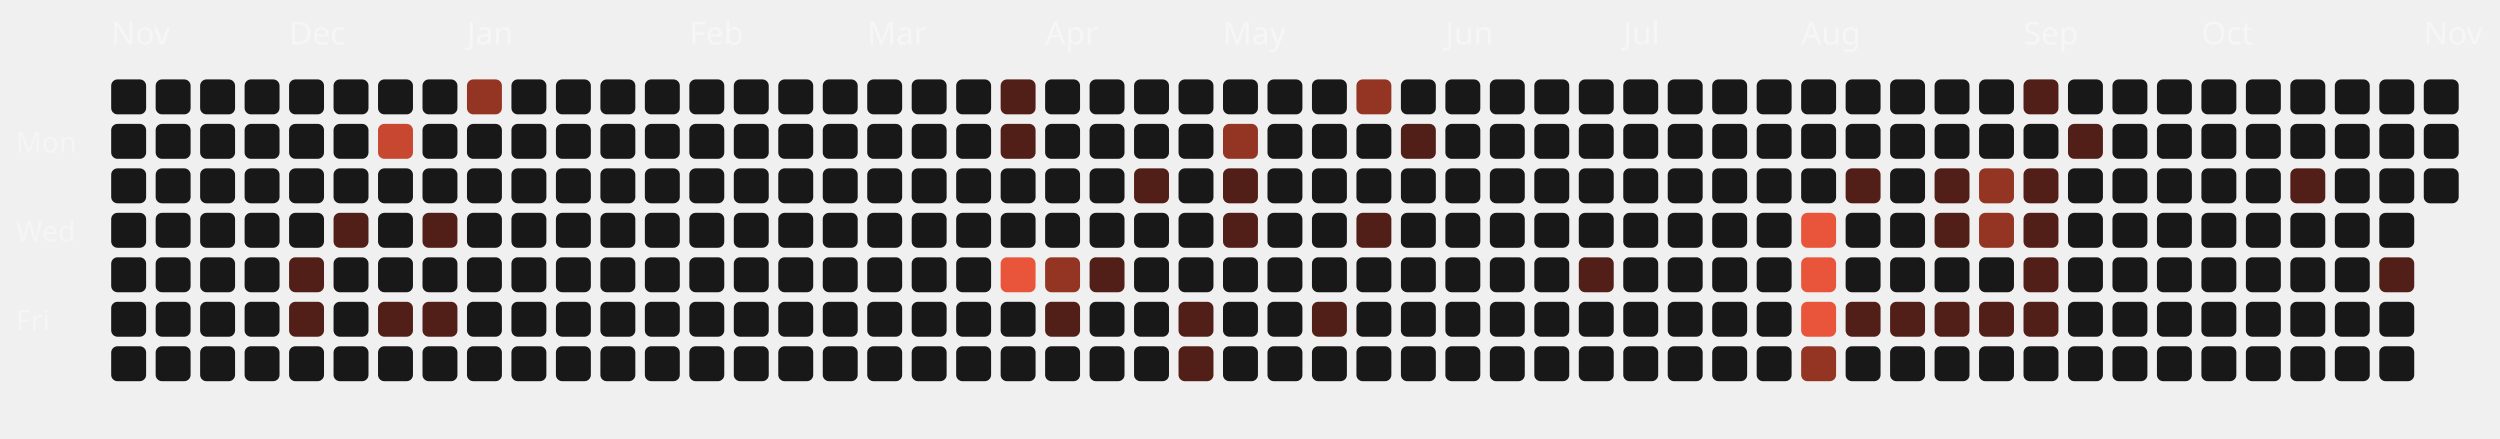
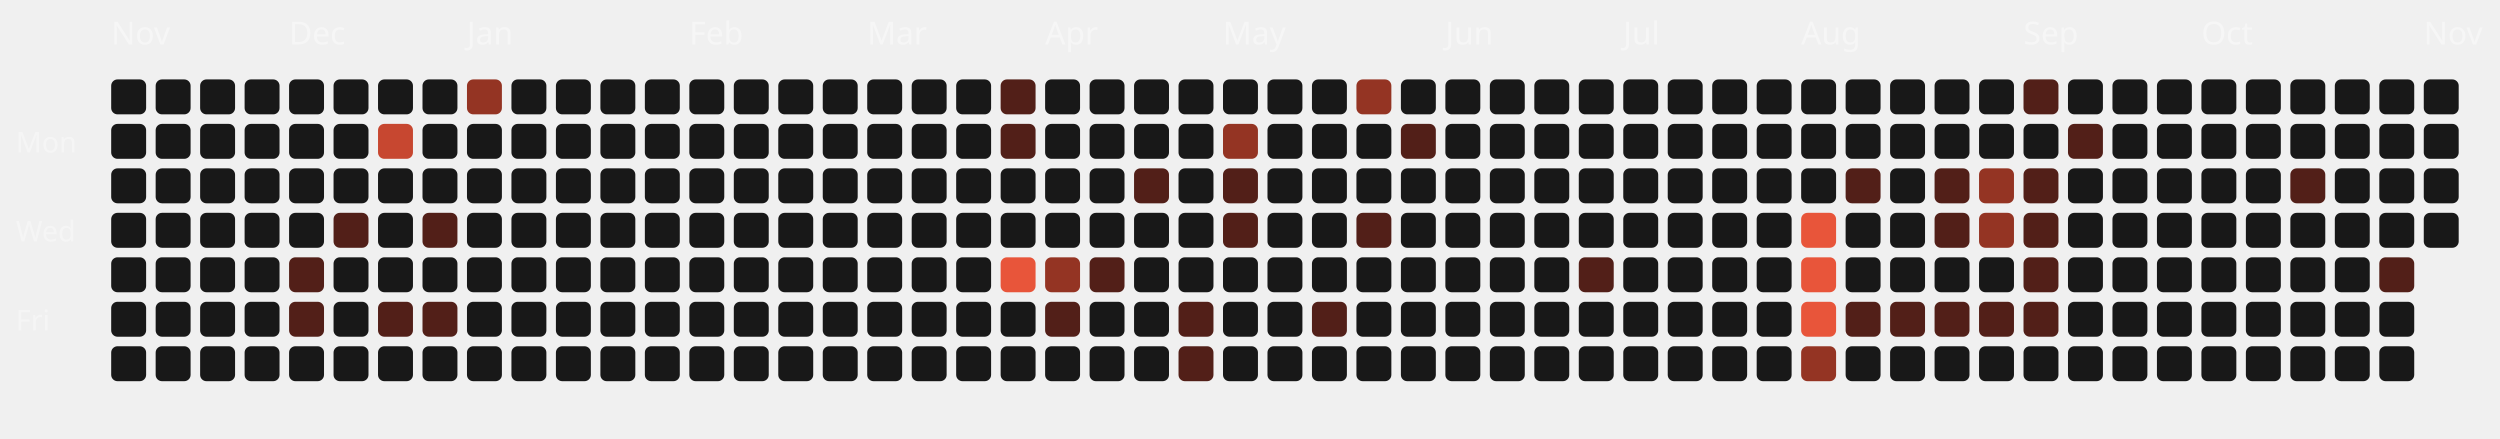
<svg xmlns="http://www.w3.org/2000/svg" viewBox="0 0 787 138" width="100%" height="100%">
  <style>
  .month-label { font-family: "Space Grotesk", sans-serif; font-size: 10px; fill: rgba(255,255,255,0.4); }
  .wday-label { font-family: "Space Grotesk", sans-serif; font-size: 9px; fill: rgba(255,255,255,0.35); }
  .day-rect { transition: all 0.2s ease; cursor: pointer; }
  .day-rect:hover { stroke: #fff; stroke-width: 1px; transform: scale(1.1); transform-origin: center; }
</style>
  <text x="5" y="48" class="wday-label">Mon</text>
  <text x="5" y="76" class="wday-label">Wed</text>
  <text x="5" y="104" class="wday-label">Fri</text>
  <text x="35" y="14" class="month-label">Nov</text>
  <rect x="35" y="25" width="11" height="11" rx="2" ry="2" fill="#181818" class="day-rect" />
  <rect x="35" y="39" width="11" height="11" rx="2" ry="2" fill="#181818" class="day-rect" />
  <rect x="35" y="53" width="11" height="11" rx="2" ry="2" fill="#181818" class="day-rect" />
  <rect x="35" y="67" width="11" height="11" rx="2" ry="2" fill="#181818" class="day-rect" />
  <rect x="35" y="81" width="11" height="11" rx="2" ry="2" fill="#181818" class="day-rect" />
  <rect x="35" y="95" width="11" height="11" rx="2" ry="2" fill="#181818" class="day-rect" />
  <rect x="35" y="109" width="11" height="11" rx="2" ry="2" fill="#181818" class="day-rect" />
  <rect x="49" y="25" width="11" height="11" rx="2" ry="2" fill="#181818" class="day-rect" />
  <rect x="49" y="39" width="11" height="11" rx="2" ry="2" fill="#181818" class="day-rect" />
  <rect x="49" y="53" width="11" height="11" rx="2" ry="2" fill="#181818" class="day-rect" />
  <rect x="49" y="67" width="11" height="11" rx="2" ry="2" fill="#181818" class="day-rect" />
  <rect x="49" y="81" width="11" height="11" rx="2" ry="2" fill="#181818" class="day-rect" />
  <rect x="49" y="95" width="11" height="11" rx="2" ry="2" fill="#181818" class="day-rect" />
  <rect x="49" y="109" width="11" height="11" rx="2" ry="2" fill="#181818" class="day-rect" />
  <rect x="63" y="25" width="11" height="11" rx="2" ry="2" fill="#181818" class="day-rect" />
  <rect x="63" y="39" width="11" height="11" rx="2" ry="2" fill="#181818" class="day-rect" />
  <rect x="63" y="53" width="11" height="11" rx="2" ry="2" fill="#181818" class="day-rect" />
  <rect x="63" y="67" width="11" height="11" rx="2" ry="2" fill="#181818" class="day-rect" />
  <rect x="63" y="81" width="11" height="11" rx="2" ry="2" fill="#181818" class="day-rect" />
  <rect x="63" y="95" width="11" height="11" rx="2" ry="2" fill="#181818" class="day-rect" />
  <rect x="63" y="109" width="11" height="11" rx="2" ry="2" fill="#181818" class="day-rect" />
  <rect x="77" y="25" width="11" height="11" rx="2" ry="2" fill="#181818" class="day-rect" />
  <rect x="77" y="39" width="11" height="11" rx="2" ry="2" fill="#181818" class="day-rect" />
  <rect x="77" y="53" width="11" height="11" rx="2" ry="2" fill="#181818" class="day-rect" />
  <rect x="77" y="67" width="11" height="11" rx="2" ry="2" fill="#181818" class="day-rect" />
  <rect x="77" y="81" width="11" height="11" rx="2" ry="2" fill="#181818" class="day-rect" />
  <rect x="77" y="95" width="11" height="11" rx="2" ry="2" fill="#181818" class="day-rect" />
  <rect x="77" y="109" width="11" height="11" rx="2" ry="2" fill="#181818" class="day-rect" />
  <rect x="91" y="25" width="11" height="11" rx="2" ry="2" fill="#181818" class="day-rect" />
  <text x="91" y="14" class="month-label">Dec</text>
  <rect x="91" y="39" width="11" height="11" rx="2" ry="2" fill="#181818" class="day-rect" />
  <rect x="91" y="53" width="11" height="11" rx="2" ry="2" fill="#181818" class="day-rect" />
  <rect x="91" y="67" width="11" height="11" rx="2" ry="2" fill="#181818" class="day-rect" />
  <rect x="91" y="81" width="11" height="11" rx="2" ry="2" fill="#521f18" class="day-rect" />
  <rect x="91" y="95" width="11" height="11" rx="2" ry="2" fill="#521f18" class="day-rect" />
  <rect x="91" y="109" width="11" height="11" rx="2" ry="2" fill="#181818" class="day-rect" />
  <rect x="105" y="25" width="11" height="11" rx="2" ry="2" fill="#181818" class="day-rect" />
  <rect x="105" y="39" width="11" height="11" rx="2" ry="2" fill="#181818" class="day-rect" />
  <rect x="105" y="53" width="11" height="11" rx="2" ry="2" fill="#181818" class="day-rect" />
  <rect x="105" y="67" width="11" height="11" rx="2" ry="2" fill="#521f18" class="day-rect" />
  <rect x="105" y="81" width="11" height="11" rx="2" ry="2" fill="#181818" class="day-rect" />
  <rect x="105" y="95" width="11" height="11" rx="2" ry="2" fill="#181818" class="day-rect" />
  <rect x="105" y="109" width="11" height="11" rx="2" ry="2" fill="#181818" class="day-rect" />
  <rect x="119" y="25" width="11" height="11" rx="2" ry="2" fill="#181818" class="day-rect" />
  <rect x="119" y="39" width="11" height="11" rx="2" ry="2" fill="#c74730" class="day-rect" />
  <rect x="119" y="53" width="11" height="11" rx="2" ry="2" fill="#181818" class="day-rect" />
  <rect x="119" y="67" width="11" height="11" rx="2" ry="2" fill="#181818" class="day-rect" />
  <rect x="119" y="81" width="11" height="11" rx="2" ry="2" fill="#181818" class="day-rect" />
  <rect x="119" y="95" width="11" height="11" rx="2" ry="2" fill="#521f18" class="day-rect" />
  <rect x="119" y="109" width="11" height="11" rx="2" ry="2" fill="#181818" class="day-rect" />
  <rect x="133" y="25" width="11" height="11" rx="2" ry="2" fill="#181818" class="day-rect" />
  <rect x="133" y="39" width="11" height="11" rx="2" ry="2" fill="#181818" class="day-rect" />
  <rect x="133" y="53" width="11" height="11" rx="2" ry="2" fill="#181818" class="day-rect" />
  <rect x="133" y="67" width="11" height="11" rx="2" ry="2" fill="#521f18" class="day-rect" />
  <rect x="133" y="81" width="11" height="11" rx="2" ry="2" fill="#181818" class="day-rect" />
  <rect x="133" y="95" width="11" height="11" rx="2" ry="2" fill="#521f18" class="day-rect" />
  <rect x="133" y="109" width="11" height="11" rx="2" ry="2" fill="#181818" class="day-rect" />
  <rect x="147" y="25" width="11" height="11" rx="2" ry="2" fill="#943423" class="day-rect" />
  <rect x="147" y="39" width="11" height="11" rx="2" ry="2" fill="#181818" class="day-rect" />
  <rect x="147" y="53" width="11" height="11" rx="2" ry="2" fill="#181818" class="day-rect" />
  <rect x="147" y="67" width="11" height="11" rx="2" ry="2" fill="#181818" class="day-rect" />
  <text x="147" y="14" class="month-label">Jan</text>
  <rect x="147" y="81" width="11" height="11" rx="2" ry="2" fill="#181818" class="day-rect" />
  <rect x="147" y="95" width="11" height="11" rx="2" ry="2" fill="#181818" class="day-rect" />
  <rect x="147" y="109" width="11" height="11" rx="2" ry="2" fill="#181818" class="day-rect" />
  <rect x="161" y="25" width="11" height="11" rx="2" ry="2" fill="#181818" class="day-rect" />
  <rect x="161" y="39" width="11" height="11" rx="2" ry="2" fill="#181818" class="day-rect" />
  <rect x="161" y="53" width="11" height="11" rx="2" ry="2" fill="#181818" class="day-rect" />
  <rect x="161" y="67" width="11" height="11" rx="2" ry="2" fill="#181818" class="day-rect" />
  <rect x="161" y="81" width="11" height="11" rx="2" ry="2" fill="#181818" class="day-rect" />
  <rect x="161" y="95" width="11" height="11" rx="2" ry="2" fill="#181818" class="day-rect" />
  <rect x="161" y="109" width="11" height="11" rx="2" ry="2" fill="#181818" class="day-rect" />
  <rect x="175" y="25" width="11" height="11" rx="2" ry="2" fill="#181818" class="day-rect" />
  <rect x="175" y="39" width="11" height="11" rx="2" ry="2" fill="#181818" class="day-rect" />
  <rect x="175" y="53" width="11" height="11" rx="2" ry="2" fill="#181818" class="day-rect" />
  <rect x="175" y="67" width="11" height="11" rx="2" ry="2" fill="#181818" class="day-rect" />
  <rect x="175" y="81" width="11" height="11" rx="2" ry="2" fill="#181818" class="day-rect" />
  <rect x="175" y="95" width="11" height="11" rx="2" ry="2" fill="#181818" class="day-rect" />
  <rect x="175" y="109" width="11" height="11" rx="2" ry="2" fill="#181818" class="day-rect" />
  <rect x="189" y="25" width="11" height="11" rx="2" ry="2" fill="#181818" class="day-rect" />
  <rect x="189" y="39" width="11" height="11" rx="2" ry="2" fill="#181818" class="day-rect" />
  <rect x="189" y="53" width="11" height="11" rx="2" ry="2" fill="#181818" class="day-rect" />
  <rect x="189" y="67" width="11" height="11" rx="2" ry="2" fill="#181818" class="day-rect" />
  <rect x="189" y="81" width="11" height="11" rx="2" ry="2" fill="#181818" class="day-rect" />
  <rect x="189" y="95" width="11" height="11" rx="2" ry="2" fill="#181818" class="day-rect" />
  <rect x="189" y="109" width="11" height="11" rx="2" ry="2" fill="#181818" class="day-rect" />
  <rect x="203" y="25" width="11" height="11" rx="2" ry="2" fill="#181818" class="day-rect" />
  <rect x="203" y="39" width="11" height="11" rx="2" ry="2" fill="#181818" class="day-rect" />
  <rect x="203" y="53" width="11" height="11" rx="2" ry="2" fill="#181818" class="day-rect" />
  <rect x="203" y="67" width="11" height="11" rx="2" ry="2" fill="#181818" class="day-rect" />
  <rect x="203" y="81" width="11" height="11" rx="2" ry="2" fill="#181818" class="day-rect" />
  <rect x="203" y="95" width="11" height="11" rx="2" ry="2" fill="#181818" class="day-rect" />
  <rect x="203" y="109" width="11" height="11" rx="2" ry="2" fill="#181818" class="day-rect" />
  <text x="217" y="14" class="month-label">Feb</text>
  <rect x="217" y="25" width="11" height="11" rx="2" ry="2" fill="#181818" class="day-rect" />
  <rect x="217" y="39" width="11" height="11" rx="2" ry="2" fill="#181818" class="day-rect" />
  <rect x="217" y="53" width="11" height="11" rx="2" ry="2" fill="#181818" class="day-rect" />
  <rect x="217" y="67" width="11" height="11" rx="2" ry="2" fill="#181818" class="day-rect" />
  <rect x="217" y="81" width="11" height="11" rx="2" ry="2" fill="#181818" class="day-rect" />
  <rect x="217" y="95" width="11" height="11" rx="2" ry="2" fill="#181818" class="day-rect" />
  <rect x="217" y="109" width="11" height="11" rx="2" ry="2" fill="#181818" class="day-rect" />
  <rect x="231" y="25" width="11" height="11" rx="2" ry="2" fill="#181818" class="day-rect" />
  <rect x="231" y="39" width="11" height="11" rx="2" ry="2" fill="#181818" class="day-rect" />
  <rect x="231" y="53" width="11" height="11" rx="2" ry="2" fill="#181818" class="day-rect" />
  <rect x="231" y="67" width="11" height="11" rx="2" ry="2" fill="#181818" class="day-rect" />
  <rect x="231" y="81" width="11" height="11" rx="2" ry="2" fill="#181818" class="day-rect" />
  <rect x="231" y="95" width="11" height="11" rx="2" ry="2" fill="#181818" class="day-rect" />
  <rect x="231" y="109" width="11" height="11" rx="2" ry="2" fill="#181818" class="day-rect" />
  <rect x="245" y="25" width="11" height="11" rx="2" ry="2" fill="#181818" class="day-rect" />
  <rect x="245" y="39" width="11" height="11" rx="2" ry="2" fill="#181818" class="day-rect" />
  <rect x="245" y="53" width="11" height="11" rx="2" ry="2" fill="#181818" class="day-rect" />
  <rect x="245" y="67" width="11" height="11" rx="2" ry="2" fill="#181818" class="day-rect" />
  <rect x="245" y="81" width="11" height="11" rx="2" ry="2" fill="#181818" class="day-rect" />
  <rect x="245" y="95" width="11" height="11" rx="2" ry="2" fill="#181818" class="day-rect" />
  <rect x="245" y="109" width="11" height="11" rx="2" ry="2" fill="#181818" class="day-rect" />
  <rect x="259" y="25" width="11" height="11" rx="2" ry="2" fill="#181818" class="day-rect" />
  <rect x="259" y="39" width="11" height="11" rx="2" ry="2" fill="#181818" class="day-rect" />
  <rect x="259" y="53" width="11" height="11" rx="2" ry="2" fill="#181818" class="day-rect" />
  <rect x="259" y="67" width="11" height="11" rx="2" ry="2" fill="#181818" class="day-rect" />
  <rect x="259" y="81" width="11" height="11" rx="2" ry="2" fill="#181818" class="day-rect" />
  <rect x="259" y="95" width="11" height="11" rx="2" ry="2" fill="#181818" class="day-rect" />
  <rect x="259" y="109" width="11" height="11" rx="2" ry="2" fill="#181818" class="day-rect" />
  <text x="273" y="14" class="month-label">Mar</text>
  <rect x="273" y="25" width="11" height="11" rx="2" ry="2" fill="#181818" class="day-rect" />
  <rect x="273" y="39" width="11" height="11" rx="2" ry="2" fill="#181818" class="day-rect" />
  <rect x="273" y="53" width="11" height="11" rx="2" ry="2" fill="#181818" class="day-rect" />
  <rect x="273" y="67" width="11" height="11" rx="2" ry="2" fill="#181818" class="day-rect" />
  <rect x="273" y="81" width="11" height="11" rx="2" ry="2" fill="#181818" class="day-rect" />
  <rect x="273" y="95" width="11" height="11" rx="2" ry="2" fill="#181818" class="day-rect" />
  <rect x="273" y="109" width="11" height="11" rx="2" ry="2" fill="#181818" class="day-rect" />
  <rect x="287" y="25" width="11" height="11" rx="2" ry="2" fill="#181818" class="day-rect" />
  <rect x="287" y="39" width="11" height="11" rx="2" ry="2" fill="#181818" class="day-rect" />
  <rect x="287" y="53" width="11" height="11" rx="2" ry="2" fill="#181818" class="day-rect" />
  <rect x="287" y="67" width="11" height="11" rx="2" ry="2" fill="#181818" class="day-rect" />
  <rect x="287" y="81" width="11" height="11" rx="2" ry="2" fill="#181818" class="day-rect" />
  <rect x="287" y="95" width="11" height="11" rx="2" ry="2" fill="#181818" class="day-rect" />
  <rect x="287" y="109" width="11" height="11" rx="2" ry="2" fill="#181818" class="day-rect" />
  <rect x="301" y="25" width="11" height="11" rx="2" ry="2" fill="#181818" class="day-rect" />
  <rect x="301" y="39" width="11" height="11" rx="2" ry="2" fill="#181818" class="day-rect" />
  <rect x="301" y="53" width="11" height="11" rx="2" ry="2" fill="#181818" class="day-rect" />
  <rect x="301" y="67" width="11" height="11" rx="2" ry="2" fill="#181818" class="day-rect" />
  <rect x="301" y="81" width="11" height="11" rx="2" ry="2" fill="#181818" class="day-rect" />
  <rect x="301" y="95" width="11" height="11" rx="2" ry="2" fill="#181818" class="day-rect" />
  <rect x="301" y="109" width="11" height="11" rx="2" ry="2" fill="#181818" class="day-rect" />
  <rect x="315" y="25" width="11" height="11" rx="2" ry="2" fill="#521f18" class="day-rect" />
  <rect x="315" y="39" width="11" height="11" rx="2" ry="2" fill="#521f18" class="day-rect" />
  <rect x="315" y="53" width="11" height="11" rx="2" ry="2" fill="#181818" class="day-rect" />
  <rect x="315" y="67" width="11" height="11" rx="2" ry="2" fill="#181818" class="day-rect" />
  <rect x="315" y="81" width="11" height="11" rx="2" ry="2" fill="#E8553A" class="day-rect" />
  <rect x="315" y="95" width="11" height="11" rx="2" ry="2" fill="#181818" class="day-rect" />
  <rect x="315" y="109" width="11" height="11" rx="2" ry="2" fill="#181818" class="day-rect" />
  <rect x="329" y="25" width="11" height="11" rx="2" ry="2" fill="#181818" class="day-rect" />
  <rect x="329" y="39" width="11" height="11" rx="2" ry="2" fill="#181818" class="day-rect" />
  <rect x="329" y="53" width="11" height="11" rx="2" ry="2" fill="#181818" class="day-rect" />
  <text x="329" y="14" class="month-label">Apr</text>
  <rect x="329" y="67" width="11" height="11" rx="2" ry="2" fill="#181818" class="day-rect" />
  <rect x="329" y="81" width="11" height="11" rx="2" ry="2" fill="#943423" class="day-rect" />
  <rect x="329" y="95" width="11" height="11" rx="2" ry="2" fill="#521f18" class="day-rect" />
  <rect x="329" y="109" width="11" height="11" rx="2" ry="2" fill="#181818" class="day-rect" />
  <rect x="343" y="25" width="11" height="11" rx="2" ry="2" fill="#181818" class="day-rect" />
  <rect x="343" y="39" width="11" height="11" rx="2" ry="2" fill="#181818" class="day-rect" />
  <rect x="343" y="53" width="11" height="11" rx="2" ry="2" fill="#181818" class="day-rect" />
  <rect x="343" y="67" width="11" height="11" rx="2" ry="2" fill="#181818" class="day-rect" />
  <rect x="343" y="81" width="11" height="11" rx="2" ry="2" fill="#521f18" class="day-rect" />
  <rect x="343" y="95" width="11" height="11" rx="2" ry="2" fill="#181818" class="day-rect" />
  <rect x="343" y="109" width="11" height="11" rx="2" ry="2" fill="#181818" class="day-rect" />
  <rect x="357" y="25" width="11" height="11" rx="2" ry="2" fill="#181818" class="day-rect" />
  <rect x="357" y="39" width="11" height="11" rx="2" ry="2" fill="#181818" class="day-rect" />
  <rect x="357" y="53" width="11" height="11" rx="2" ry="2" fill="#521f18" class="day-rect" />
  <rect x="357" y="67" width="11" height="11" rx="2" ry="2" fill="#181818" class="day-rect" />
  <rect x="357" y="81" width="11" height="11" rx="2" ry="2" fill="#181818" class="day-rect" />
  <rect x="357" y="95" width="11" height="11" rx="2" ry="2" fill="#181818" class="day-rect" />
  <rect x="357" y="109" width="11" height="11" rx="2" ry="2" fill="#181818" class="day-rect" />
  <rect x="371" y="25" width="11" height="11" rx="2" ry="2" fill="#181818" class="day-rect" />
  <rect x="371" y="39" width="11" height="11" rx="2" ry="2" fill="#181818" class="day-rect" />
  <rect x="371" y="53" width="11" height="11" rx="2" ry="2" fill="#181818" class="day-rect" />
  <rect x="371" y="67" width="11" height="11" rx="2" ry="2" fill="#181818" class="day-rect" />
  <rect x="371" y="81" width="11" height="11" rx="2" ry="2" fill="#181818" class="day-rect" />
  <rect x="371" y="95" width="11" height="11" rx="2" ry="2" fill="#521f18" class="day-rect" />
  <rect x="371" y="109" width="11" height="11" rx="2" ry="2" fill="#521f18" class="day-rect" />
  <rect x="385" y="25" width="11" height="11" rx="2" ry="2" fill="#181818" class="day-rect" />
  <rect x="385" y="39" width="11" height="11" rx="2" ry="2" fill="#943423" class="day-rect" />
  <rect x="385" y="53" width="11" height="11" rx="2" ry="2" fill="#521f18" class="day-rect" />
  <rect x="385" y="67" width="11" height="11" rx="2" ry="2" fill="#521f18" class="day-rect" />
  <rect x="385" y="81" width="11" height="11" rx="2" ry="2" fill="#181818" class="day-rect" />
  <text x="385" y="14" class="month-label">May</text>
  <rect x="385" y="95" width="11" height="11" rx="2" ry="2" fill="#181818" class="day-rect" />
  <rect x="385" y="109" width="11" height="11" rx="2" ry="2" fill="#181818" class="day-rect" />
  <rect x="399" y="25" width="11" height="11" rx="2" ry="2" fill="#181818" class="day-rect" />
  <rect x="399" y="39" width="11" height="11" rx="2" ry="2" fill="#181818" class="day-rect" />
  <rect x="399" y="53" width="11" height="11" rx="2" ry="2" fill="#181818" class="day-rect" />
  <rect x="399" y="67" width="11" height="11" rx="2" ry="2" fill="#181818" class="day-rect" />
  <rect x="399" y="81" width="11" height="11" rx="2" ry="2" fill="#181818" class="day-rect" />
  <rect x="399" y="95" width="11" height="11" rx="2" ry="2" fill="#181818" class="day-rect" />
  <rect x="399" y="109" width="11" height="11" rx="2" ry="2" fill="#181818" class="day-rect" />
  <rect x="413" y="25" width="11" height="11" rx="2" ry="2" fill="#181818" class="day-rect" />
  <rect x="413" y="39" width="11" height="11" rx="2" ry="2" fill="#181818" class="day-rect" />
  <rect x="413" y="53" width="11" height="11" rx="2" ry="2" fill="#181818" class="day-rect" />
  <rect x="413" y="67" width="11" height="11" rx="2" ry="2" fill="#181818" class="day-rect" />
  <rect x="413" y="81" width="11" height="11" rx="2" ry="2" fill="#181818" class="day-rect" />
  <rect x="413" y="95" width="11" height="11" rx="2" ry="2" fill="#521f18" class="day-rect" />
  <rect x="413" y="109" width="11" height="11" rx="2" ry="2" fill="#181818" class="day-rect" />
  <rect x="427" y="25" width="11" height="11" rx="2" ry="2" fill="#943423" class="day-rect" />
  <rect x="427" y="39" width="11" height="11" rx="2" ry="2" fill="#181818" class="day-rect" />
  <rect x="427" y="53" width="11" height="11" rx="2" ry="2" fill="#181818" class="day-rect" />
  <rect x="427" y="67" width="11" height="11" rx="2" ry="2" fill="#521f18" class="day-rect" />
  <rect x="427" y="81" width="11" height="11" rx="2" ry="2" fill="#181818" class="day-rect" />
  <rect x="427" y="95" width="11" height="11" rx="2" ry="2" fill="#181818" class="day-rect" />
  <rect x="427" y="109" width="11" height="11" rx="2" ry="2" fill="#181818" class="day-rect" />
  <rect x="441" y="25" width="11" height="11" rx="2" ry="2" fill="#181818" class="day-rect" />
  <rect x="441" y="39" width="11" height="11" rx="2" ry="2" fill="#521f18" class="day-rect" />
  <rect x="441" y="53" width="11" height="11" rx="2" ry="2" fill="#181818" class="day-rect" />
  <rect x="441" y="67" width="11" height="11" rx="2" ry="2" fill="#181818" class="day-rect" />
  <rect x="441" y="81" width="11" height="11" rx="2" ry="2" fill="#181818" class="day-rect" />
  <rect x="441" y="95" width="11" height="11" rx="2" ry="2" fill="#181818" class="day-rect" />
  <rect x="441" y="109" width="11" height="11" rx="2" ry="2" fill="#181818" class="day-rect" />
  <rect x="455" y="25" width="11" height="11" rx="2" ry="2" fill="#181818" class="day-rect" />
  <text x="455" y="14" class="month-label">Jun</text>
  <rect x="455" y="39" width="11" height="11" rx="2" ry="2" fill="#181818" class="day-rect" />
  <rect x="455" y="53" width="11" height="11" rx="2" ry="2" fill="#181818" class="day-rect" />
  <rect x="455" y="67" width="11" height="11" rx="2" ry="2" fill="#181818" class="day-rect" />
  <rect x="455" y="81" width="11" height="11" rx="2" ry="2" fill="#181818" class="day-rect" />
  <rect x="455" y="95" width="11" height="11" rx="2" ry="2" fill="#181818" class="day-rect" />
  <rect x="455" y="109" width="11" height="11" rx="2" ry="2" fill="#181818" class="day-rect" />
  <rect x="469" y="25" width="11" height="11" rx="2" ry="2" fill="#181818" class="day-rect" />
  <rect x="469" y="39" width="11" height="11" rx="2" ry="2" fill="#181818" class="day-rect" />
  <rect x="469" y="53" width="11" height="11" rx="2" ry="2" fill="#181818" class="day-rect" />
  <rect x="469" y="67" width="11" height="11" rx="2" ry="2" fill="#181818" class="day-rect" />
  <rect x="469" y="81" width="11" height="11" rx="2" ry="2" fill="#181818" class="day-rect" />
  <rect x="469" y="95" width="11" height="11" rx="2" ry="2" fill="#181818" class="day-rect" />
  <rect x="469" y="109" width="11" height="11" rx="2" ry="2" fill="#181818" class="day-rect" />
  <rect x="483" y="25" width="11" height="11" rx="2" ry="2" fill="#181818" class="day-rect" />
  <rect x="483" y="39" width="11" height="11" rx="2" ry="2" fill="#181818" class="day-rect" />
  <rect x="483" y="53" width="11" height="11" rx="2" ry="2" fill="#181818" class="day-rect" />
  <rect x="483" y="67" width="11" height="11" rx="2" ry="2" fill="#181818" class="day-rect" />
  <rect x="483" y="81" width="11" height="11" rx="2" ry="2" fill="#181818" class="day-rect" />
  <rect x="483" y="95" width="11" height="11" rx="2" ry="2" fill="#181818" class="day-rect" />
  <rect x="483" y="109" width="11" height="11" rx="2" ry="2" fill="#181818" class="day-rect" />
  <rect x="497" y="25" width="11" height="11" rx="2" ry="2" fill="#181818" class="day-rect" />
  <rect x="497" y="39" width="11" height="11" rx="2" ry="2" fill="#181818" class="day-rect" />
  <rect x="497" y="53" width="11" height="11" rx="2" ry="2" fill="#181818" class="day-rect" />
  <rect x="497" y="67" width="11" height="11" rx="2" ry="2" fill="#181818" class="day-rect" />
  <rect x="497" y="81" width="11" height="11" rx="2" ry="2" fill="#521f18" class="day-rect" />
  <rect x="497" y="95" width="11" height="11" rx="2" ry="2" fill="#181818" class="day-rect" />
  <rect x="497" y="109" width="11" height="11" rx="2" ry="2" fill="#181818" class="day-rect" />
  <rect x="511" y="25" width="11" height="11" rx="2" ry="2" fill="#181818" class="day-rect" />
  <rect x="511" y="39" width="11" height="11" rx="2" ry="2" fill="#181818" class="day-rect" />
  <rect x="511" y="53" width="11" height="11" rx="2" ry="2" fill="#181818" class="day-rect" />
  <text x="511" y="14" class="month-label">Jul</text>
  <rect x="511" y="67" width="11" height="11" rx="2" ry="2" fill="#181818" class="day-rect" />
  <rect x="511" y="81" width="11" height="11" rx="2" ry="2" fill="#181818" class="day-rect" />
  <rect x="511" y="95" width="11" height="11" rx="2" ry="2" fill="#181818" class="day-rect" />
  <rect x="511" y="109" width="11" height="11" rx="2" ry="2" fill="#181818" class="day-rect" />
  <rect x="525" y="25" width="11" height="11" rx="2" ry="2" fill="#181818" class="day-rect" />
  <rect x="525" y="39" width="11" height="11" rx="2" ry="2" fill="#181818" class="day-rect" />
  <rect x="525" y="53" width="11" height="11" rx="2" ry="2" fill="#181818" class="day-rect" />
  <rect x="525" y="67" width="11" height="11" rx="2" ry="2" fill="#181818" class="day-rect" />
  <rect x="525" y="81" width="11" height="11" rx="2" ry="2" fill="#181818" class="day-rect" />
  <rect x="525" y="95" width="11" height="11" rx="2" ry="2" fill="#181818" class="day-rect" />
  <rect x="525" y="109" width="11" height="11" rx="2" ry="2" fill="#181818" class="day-rect" />
  <rect x="539" y="25" width="11" height="11" rx="2" ry="2" fill="#181818" class="day-rect" />
  <rect x="539" y="39" width="11" height="11" rx="2" ry="2" fill="#181818" class="day-rect" />
  <rect x="539" y="53" width="11" height="11" rx="2" ry="2" fill="#181818" class="day-rect" />
  <rect x="539" y="67" width="11" height="11" rx="2" ry="2" fill="#181818" class="day-rect" />
  <rect x="539" y="81" width="11" height="11" rx="2" ry="2" fill="#181818" class="day-rect" />
  <rect x="539" y="95" width="11" height="11" rx="2" ry="2" fill="#181818" class="day-rect" />
  <rect x="539" y="109" width="11" height="11" rx="2" ry="2" fill="#181818" class="day-rect" />
  <rect x="553" y="25" width="11" height="11" rx="2" ry="2" fill="#181818" class="day-rect" />
  <rect x="553" y="39" width="11" height="11" rx="2" ry="2" fill="#181818" class="day-rect" />
  <rect x="553" y="53" width="11" height="11" rx="2" ry="2" fill="#181818" class="day-rect" />
  <rect x="553" y="67" width="11" height="11" rx="2" ry="2" fill="#181818" class="day-rect" />
  <rect x="553" y="81" width="11" height="11" rx="2" ry="2" fill="#181818" class="day-rect" />
  <rect x="553" y="95" width="11" height="11" rx="2" ry="2" fill="#181818" class="day-rect" />
  <rect x="553" y="109" width="11" height="11" rx="2" ry="2" fill="#181818" class="day-rect" />
  <rect x="567" y="25" width="11" height="11" rx="2" ry="2" fill="#181818" class="day-rect" />
  <rect x="567" y="39" width="11" height="11" rx="2" ry="2" fill="#181818" class="day-rect" />
  <rect x="567" y="53" width="11" height="11" rx="2" ry="2" fill="#181818" class="day-rect" />
  <rect x="567" y="67" width="11" height="11" rx="2" ry="2" fill="#E8553A" class="day-rect" />
  <rect x="567" y="81" width="11" height="11" rx="2" ry="2" fill="#E8553A" class="day-rect" />
  <rect x="567" y="95" width="11" height="11" rx="2" ry="2" fill="#E8553A" class="day-rect" />
  <text x="567" y="14" class="month-label">Aug</text>
  <rect x="567" y="109" width="11" height="11" rx="2" ry="2" fill="#943423" class="day-rect" />
  <rect x="581" y="25" width="11" height="11" rx="2" ry="2" fill="#181818" class="day-rect" />
  <rect x="581" y="39" width="11" height="11" rx="2" ry="2" fill="#181818" class="day-rect" />
  <rect x="581" y="53" width="11" height="11" rx="2" ry="2" fill="#521f18" class="day-rect" />
  <rect x="581" y="67" width="11" height="11" rx="2" ry="2" fill="#181818" class="day-rect" />
  <rect x="581" y="81" width="11" height="11" rx="2" ry="2" fill="#181818" class="day-rect" />
  <rect x="581" y="95" width="11" height="11" rx="2" ry="2" fill="#521f18" class="day-rect" />
  <rect x="581" y="109" width="11" height="11" rx="2" ry="2" fill="#181818" class="day-rect" />
  <rect x="595" y="25" width="11" height="11" rx="2" ry="2" fill="#181818" class="day-rect" />
  <rect x="595" y="39" width="11" height="11" rx="2" ry="2" fill="#181818" class="day-rect" />
  <rect x="595" y="53" width="11" height="11" rx="2" ry="2" fill="#181818" class="day-rect" />
  <rect x="595" y="67" width="11" height="11" rx="2" ry="2" fill="#181818" class="day-rect" />
  <rect x="595" y="81" width="11" height="11" rx="2" ry="2" fill="#181818" class="day-rect" />
  <rect x="595" y="95" width="11" height="11" rx="2" ry="2" fill="#521f18" class="day-rect" />
  <rect x="595" y="109" width="11" height="11" rx="2" ry="2" fill="#181818" class="day-rect" />
  <rect x="609" y="25" width="11" height="11" rx="2" ry="2" fill="#181818" class="day-rect" />
  <rect x="609" y="39" width="11" height="11" rx="2" ry="2" fill="#181818" class="day-rect" />
  <rect x="609" y="53" width="11" height="11" rx="2" ry="2" fill="#521f18" class="day-rect" />
  <rect x="609" y="67" width="11" height="11" rx="2" ry="2" fill="#521f18" class="day-rect" />
  <rect x="609" y="81" width="11" height="11" rx="2" ry="2" fill="#181818" class="day-rect" />
  <rect x="609" y="95" width="11" height="11" rx="2" ry="2" fill="#521f18" class="day-rect" />
  <rect x="609" y="109" width="11" height="11" rx="2" ry="2" fill="#181818" class="day-rect" />
  <rect x="623" y="25" width="11" height="11" rx="2" ry="2" fill="#181818" class="day-rect" />
  <rect x="623" y="39" width="11" height="11" rx="2" ry="2" fill="#181818" class="day-rect" />
  <rect x="623" y="53" width="11" height="11" rx="2" ry="2" fill="#943423" class="day-rect" />
  <rect x="623" y="67" width="11" height="11" rx="2" ry="2" fill="#943423" class="day-rect" />
  <rect x="623" y="81" width="11" height="11" rx="2" ry="2" fill="#181818" class="day-rect" />
  <rect x="623" y="95" width="11" height="11" rx="2" ry="2" fill="#521f18" class="day-rect" />
  <rect x="623" y="109" width="11" height="11" rx="2" ry="2" fill="#181818" class="day-rect" />
  <rect x="637" y="25" width="11" height="11" rx="2" ry="2" fill="#521f18" class="day-rect" />
  <rect x="637" y="39" width="11" height="11" rx="2" ry="2" fill="#181818" class="day-rect" />
  <text x="637" y="14" class="month-label">Sep</text>
  <rect x="637" y="53" width="11" height="11" rx="2" ry="2" fill="#521f18" class="day-rect" />
  <rect x="637" y="67" width="11" height="11" rx="2" ry="2" fill="#521f18" class="day-rect" />
  <rect x="637" y="81" width="11" height="11" rx="2" ry="2" fill="#521f18" class="day-rect" />
  <rect x="637" y="95" width="11" height="11" rx="2" ry="2" fill="#521f18" class="day-rect" />
  <rect x="637" y="109" width="11" height="11" rx="2" ry="2" fill="#181818" class="day-rect" />
  <rect x="651" y="25" width="11" height="11" rx="2" ry="2" fill="#181818" class="day-rect" />
  <rect x="651" y="39" width="11" height="11" rx="2" ry="2" fill="#521f18" class="day-rect" />
  <rect x="651" y="53" width="11" height="11" rx="2" ry="2" fill="#181818" class="day-rect" />
  <rect x="651" y="67" width="11" height="11" rx="2" ry="2" fill="#181818" class="day-rect" />
  <rect x="651" y="81" width="11" height="11" rx="2" ry="2" fill="#181818" class="day-rect" />
  <rect x="651" y="95" width="11" height="11" rx="2" ry="2" fill="#181818" class="day-rect" />
  <rect x="651" y="109" width="11" height="11" rx="2" ry="2" fill="#181818" class="day-rect" />
  <rect x="665" y="25" width="11" height="11" rx="2" ry="2" fill="#181818" class="day-rect" />
  <rect x="665" y="39" width="11" height="11" rx="2" ry="2" fill="#181818" class="day-rect" />
  <rect x="665" y="53" width="11" height="11" rx="2" ry="2" fill="#181818" class="day-rect" />
  <rect x="665" y="67" width="11" height="11" rx="2" ry="2" fill="#181818" class="day-rect" />
  <rect x="665" y="81" width="11" height="11" rx="2" ry="2" fill="#181818" class="day-rect" />
  <rect x="665" y="95" width="11" height="11" rx="2" ry="2" fill="#181818" class="day-rect" />
  <rect x="665" y="109" width="11" height="11" rx="2" ry="2" fill="#181818" class="day-rect" />
  <rect x="679" y="25" width="11" height="11" rx="2" ry="2" fill="#181818" class="day-rect" />
  <rect x="679" y="39" width="11" height="11" rx="2" ry="2" fill="#181818" class="day-rect" />
  <rect x="679" y="53" width="11" height="11" rx="2" ry="2" fill="#181818" class="day-rect" />
  <rect x="679" y="67" width="11" height="11" rx="2" ry="2" fill="#181818" class="day-rect" />
  <rect x="679" y="81" width="11" height="11" rx="2" ry="2" fill="#181818" class="day-rect" />
  <rect x="679" y="95" width="11" height="11" rx="2" ry="2" fill="#181818" class="day-rect" />
  <rect x="679" y="109" width="11" height="11" rx="2" ry="2" fill="#181818" class="day-rect" />
  <rect x="693" y="25" width="11" height="11" rx="2" ry="2" fill="#181818" class="day-rect" />
  <rect x="693" y="39" width="11" height="11" rx="2" ry="2" fill="#181818" class="day-rect" />
  <rect x="693" y="53" width="11" height="11" rx="2" ry="2" fill="#181818" class="day-rect" />
  <rect x="693" y="67" width="11" height="11" rx="2" ry="2" fill="#181818" class="day-rect" />
  <text x="693" y="14" class="month-label">Oct</text>
  <rect x="693" y="81" width="11" height="11" rx="2" ry="2" fill="#181818" class="day-rect" />
  <rect x="693" y="95" width="11" height="11" rx="2" ry="2" fill="#181818" class="day-rect" />
  <rect x="693" y="109" width="11" height="11" rx="2" ry="2" fill="#181818" class="day-rect" />
  <rect x="707" y="25" width="11" height="11" rx="2" ry="2" fill="#181818" class="day-rect" />
  <rect x="707" y="39" width="11" height="11" rx="2" ry="2" fill="#181818" class="day-rect" />
  <rect x="707" y="53" width="11" height="11" rx="2" ry="2" fill="#181818" class="day-rect" />
  <rect x="707" y="67" width="11" height="11" rx="2" ry="2" fill="#181818" class="day-rect" />
  <rect x="707" y="81" width="11" height="11" rx="2" ry="2" fill="#181818" class="day-rect" />
  <rect x="707" y="95" width="11" height="11" rx="2" ry="2" fill="#181818" class="day-rect" />
  <rect x="707" y="109" width="11" height="11" rx="2" ry="2" fill="#181818" class="day-rect" />
  <rect x="721" y="25" width="11" height="11" rx="2" ry="2" fill="#181818" class="day-rect" />
  <rect x="721" y="39" width="11" height="11" rx="2" ry="2" fill="#181818" class="day-rect" />
  <rect x="721" y="53" width="11" height="11" rx="2" ry="2" fill="#521f18" class="day-rect" />
  <rect x="721" y="67" width="11" height="11" rx="2" ry="2" fill="#181818" class="day-rect" />
  <rect x="721" y="81" width="11" height="11" rx="2" ry="2" fill="#181818" class="day-rect" />
  <rect x="721" y="95" width="11" height="11" rx="2" ry="2" fill="#181818" class="day-rect" />
  <rect x="721" y="109" width="11" height="11" rx="2" ry="2" fill="#181818" class="day-rect" />
  <rect x="735" y="25" width="11" height="11" rx="2" ry="2" fill="#181818" class="day-rect" />
  <rect x="735" y="39" width="11" height="11" rx="2" ry="2" fill="#181818" class="day-rect" />
  <rect x="735" y="53" width="11" height="11" rx="2" ry="2" fill="#181818" class="day-rect" />
  <rect x="735" y="67" width="11" height="11" rx="2" ry="2" fill="#181818" class="day-rect" />
  <rect x="735" y="81" width="11" height="11" rx="2" ry="2" fill="#181818" class="day-rect" />
  <rect x="735" y="95" width="11" height="11" rx="2" ry="2" fill="#181818" class="day-rect" />
  <rect x="735" y="109" width="11" height="11" rx="2" ry="2" fill="#181818" class="day-rect" />
  <rect x="749" y="25" width="11" height="11" rx="2" ry="2" fill="#181818" class="day-rect" />
  <rect x="749" y="39" width="11" height="11" rx="2" ry="2" fill="#181818" class="day-rect" />
  <rect x="749" y="53" width="11" height="11" rx="2" ry="2" fill="#181818" class="day-rect" />
  <rect x="749" y="67" width="11" height="11" rx="2" ry="2" fill="#181818" class="day-rect" />
  <rect x="749" y="81" width="11" height="11" rx="2" ry="2" fill="#521f18" class="day-rect" />
  <rect x="749" y="95" width="11" height="11" rx="2" ry="2" fill="#181818" class="day-rect" />
  <rect x="749" y="109" width="11" height="11" rx="2" ry="2" fill="#181818" class="day-rect" />
  <text x="763" y="14" class="month-label">Nov</text>
  <rect x="763" y="25" width="11" height="11" rx="2" ry="2" fill="#181818" class="day-rect" />
  <rect x="763" y="39" width="11" height="11" rx="2" ry="2" fill="#181818" class="day-rect" />
  <rect x="763" y="53" width="11" height="11" rx="2" ry="2" fill="#181818" class="day-rect" />
+   <rect x="763" y="67" width="11" height="11" rx="2" ry="2" fill="#181818" class="day-rect" />
</svg>
